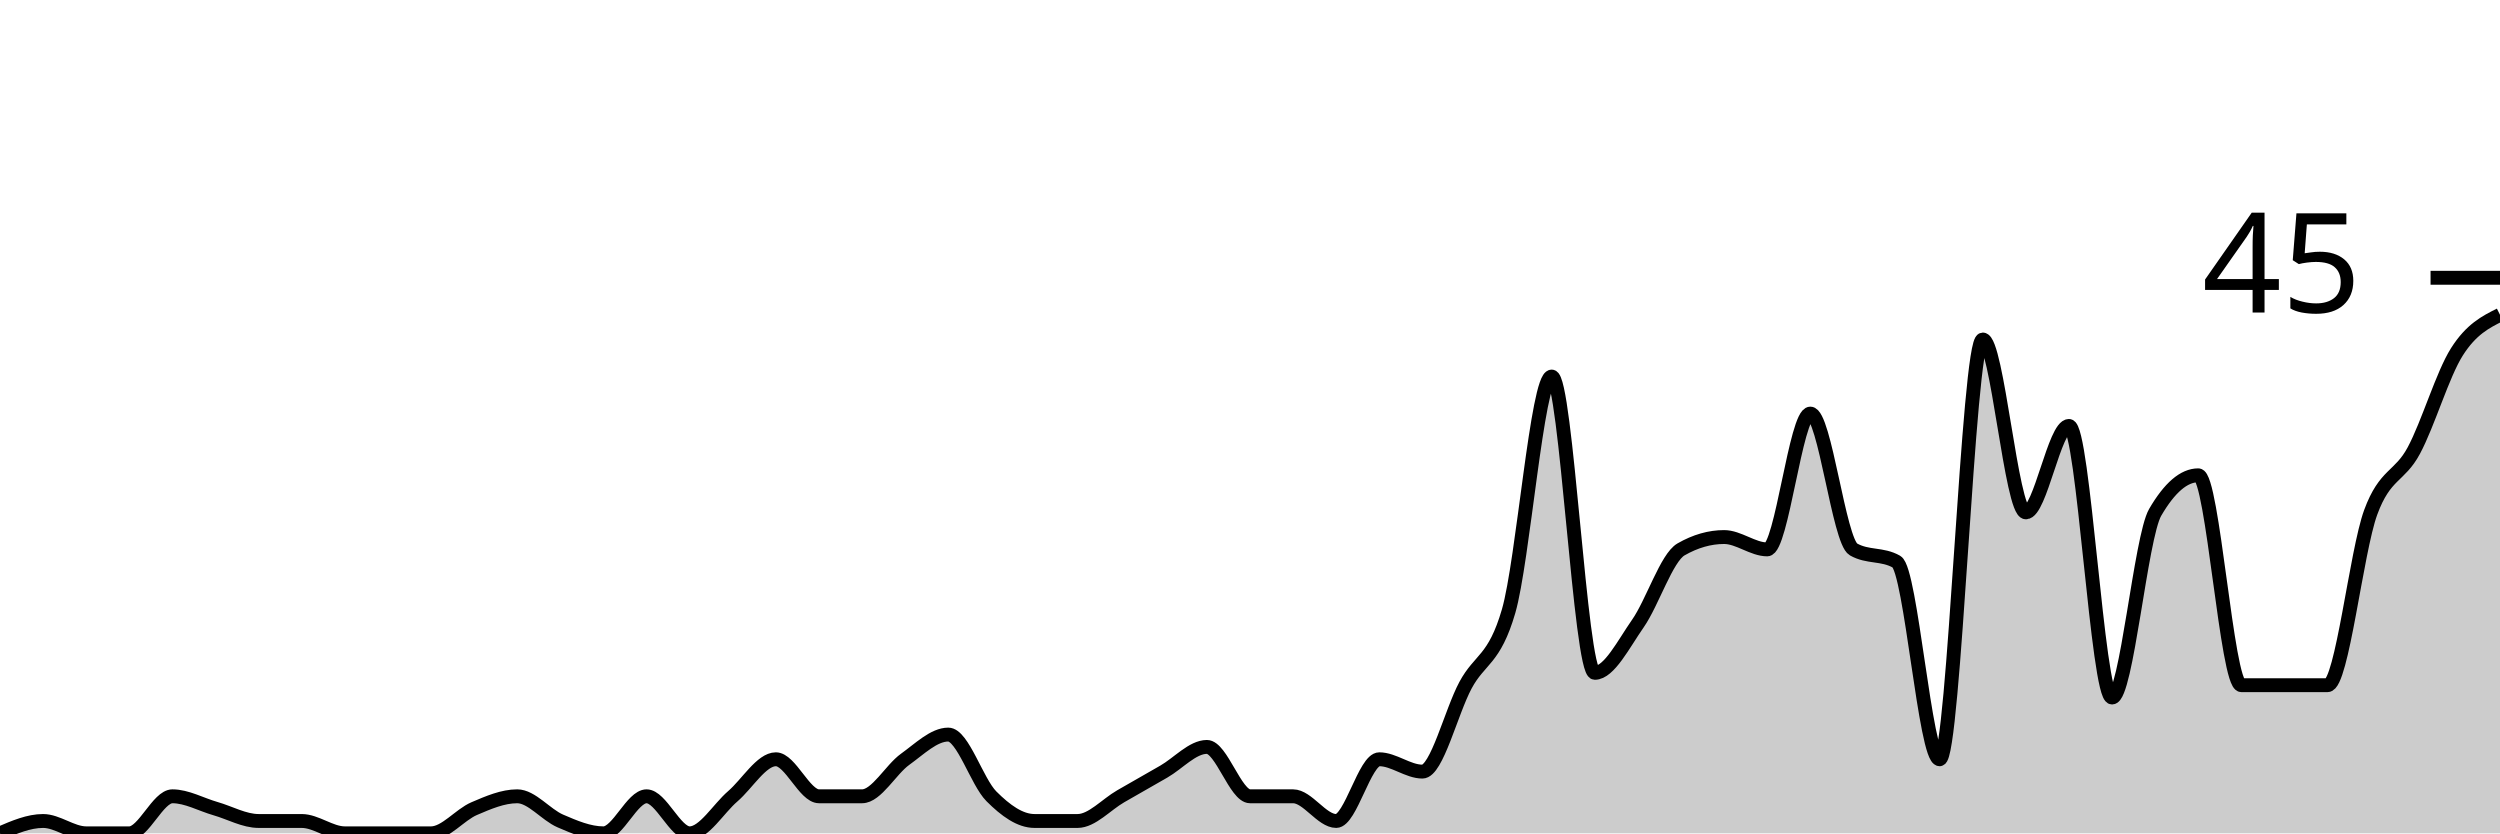
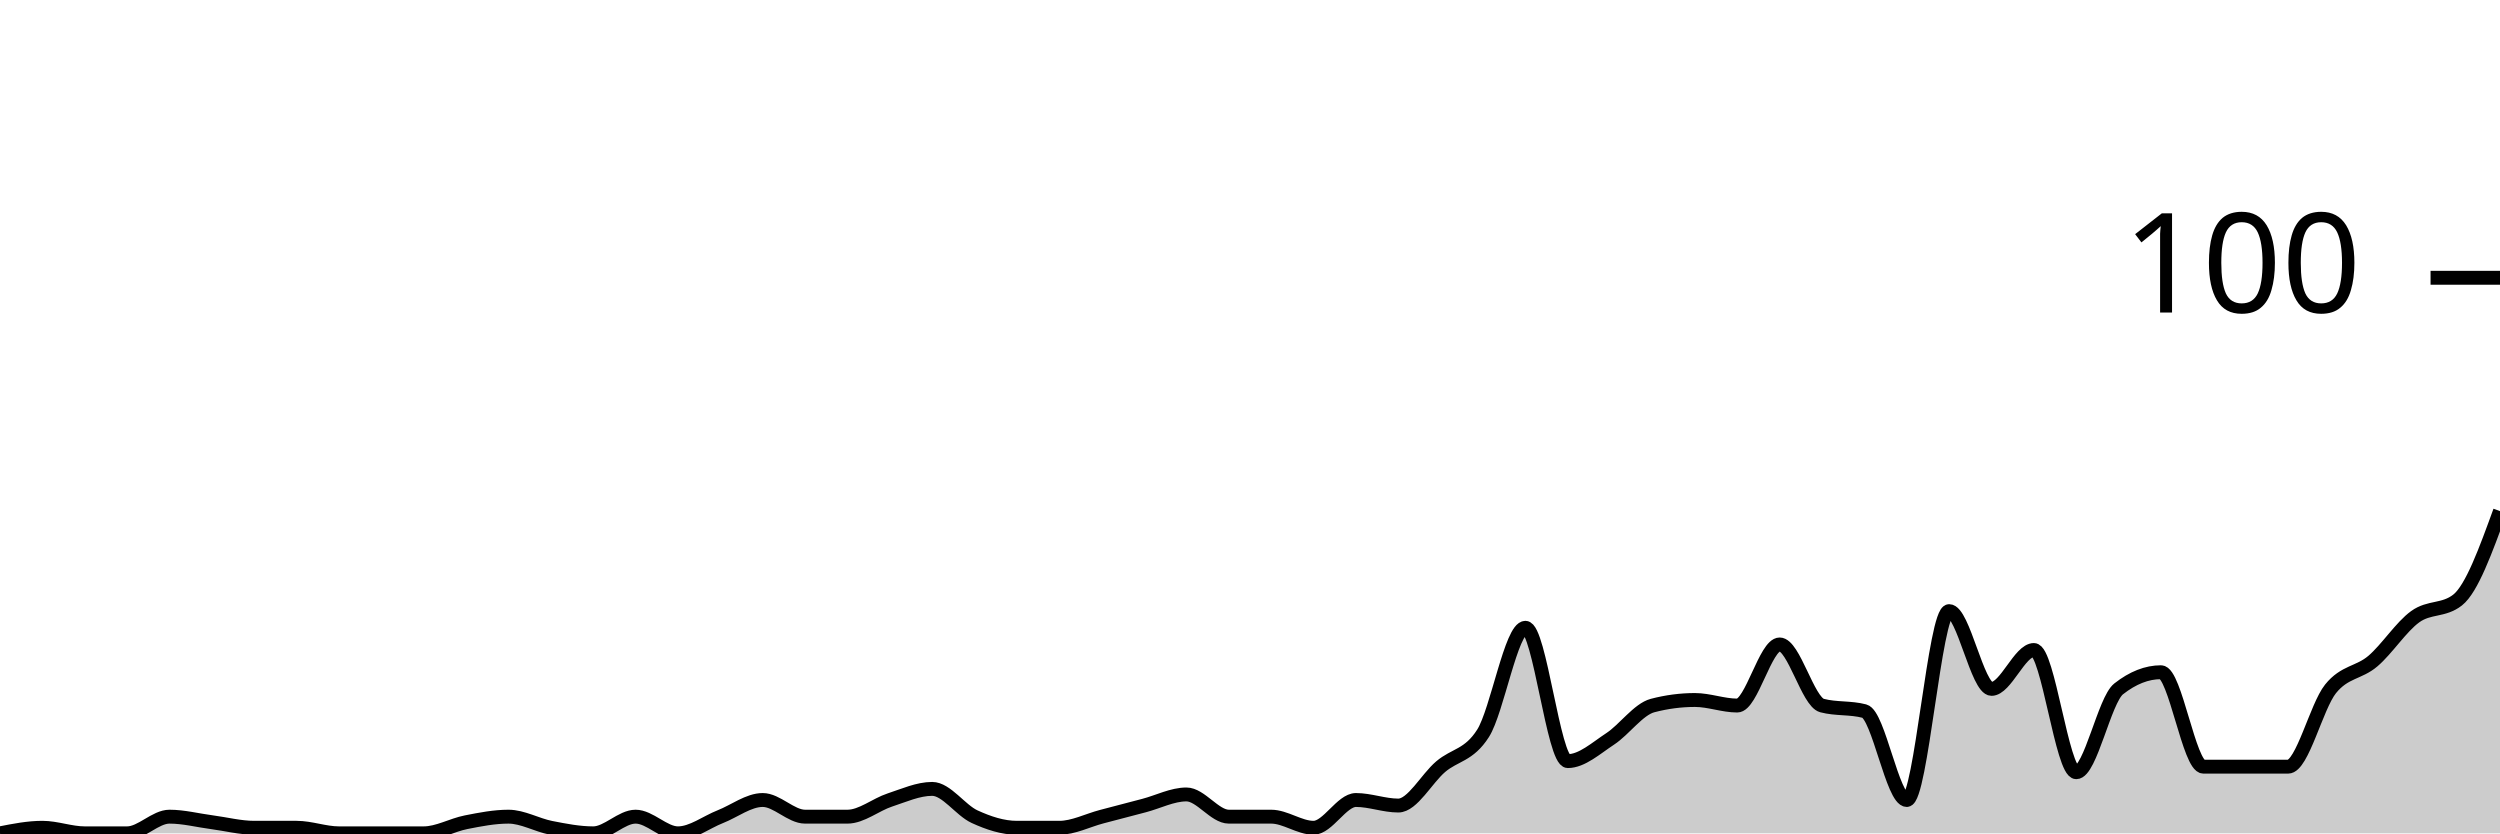
<svg xmlns="http://www.w3.org/2000/svg" viewBox="0 0 180 60">
  <g transform="translate(0,20)">
-     <path class="area" fill="rgba(0, 0, 0, 0.2)" d="M0,40C1.034,39.556,2.069,39.111,3.103,39.111C4.138,39.111,5.172,40,6.207,40C7.241,40,8.276,40,9.31,40C10.345,40,11.379,37.333,12.414,37.333C13.448,37.333,14.483,37.926,15.517,38.222C16.552,38.519,17.586,39.111,18.621,39.111C19.655,39.111,20.69,39.111,21.724,39.111C22.759,39.111,23.793,40,24.828,40C25.862,40,26.897,40,27.931,40C28.966,40,30,40,31.034,40C32.069,40,33.103,38.667,34.138,38.222C35.172,37.778,36.207,37.333,37.241,37.333C38.276,37.333,39.31,38.667,40.345,39.111C41.379,39.556,42.414,40,43.448,40C44.483,40,45.517,37.333,46.552,37.333C47.586,37.333,48.621,40,49.655,40C50.69,40,51.724,38.222,52.759,37.333C53.793,36.444,54.828,34.667,55.862,34.667C56.897,34.667,57.931,37.333,58.966,37.333C60,37.333,61.034,37.333,62.069,37.333C63.103,37.333,64.138,35.407,65.172,34.667C66.207,33.926,67.241,32.889,68.276,32.889C69.31,32.889,70.345,36.296,71.379,37.333C72.414,38.37,73.448,39.111,74.483,39.111C75.517,39.111,76.552,39.111,77.586,39.111C78.621,39.111,79.655,37.926,80.69,37.333C81.724,36.741,82.759,36.148,83.793,35.556C84.828,34.963,85.862,33.778,86.897,33.778C87.931,33.778,88.966,37.333,90,37.333C91.034,37.333,92.069,37.333,93.103,37.333C94.138,37.333,95.172,39.111,96.207,39.111C97.241,39.111,98.276,34.667,99.31,34.667C100.345,34.667,101.379,35.556,102.414,35.556C103.448,35.556,104.483,31.259,105.517,29.333C106.552,27.407,107.586,27.556,108.621,24C109.655,20.444,110.69,7.111,111.724,7.111C112.759,7.111,113.793,28.444,114.828,28.444C115.862,28.444,116.897,26.37,117.931,24.889C118.966,23.407,120,20.148,121.034,19.556C122.069,18.963,123.103,18.667,124.138,18.667C125.172,18.667,126.207,19.556,127.241,19.556C128.276,19.556,129.31,9.778,130.345,9.778C131.379,9.778,132.414,18.963,133.448,19.556C134.483,20.148,135.517,19.852,136.552,20.444C137.586,21.037,138.621,34.667,139.655,34.667C140.69,34.667,141.724,4.444,142.759,4.444C143.793,4.444,144.828,16.889,145.862,16.889C146.897,16.889,147.931,10.667,148.966,10.667C150,10.667,151.034,30.222,152.069,30.222C153.103,30.222,154.138,18.667,155.172,16.889C156.207,15.111,157.241,14.222,158.276,14.222C159.31,14.222,160.345,29.333,161.379,29.333C162.414,29.333,163.448,29.333,164.483,29.333C165.517,29.333,166.552,29.333,167.586,29.333C168.621,29.333,169.655,19.704,170.69,16.889C171.724,14.074,172.759,14.37,173.793,12.444C174.828,10.519,175.862,6.963,176.897,5.333C177.931,3.704,178.966,3.185,180,2.667L180,40C178.966,40,177.931,40,176.897,40C175.862,40,174.828,40,173.793,40C172.759,40,171.724,40,170.69,40C169.655,40,168.621,40,167.586,40C166.552,40,165.517,40,164.483,40C163.448,40,162.414,40,161.379,40C160.345,40,159.31,40,158.276,40C157.241,40,156.207,40,155.172,40C154.138,40,153.103,40,152.069,40C151.034,40,150,40,148.966,40C147.931,40,146.897,40,145.862,40C144.828,40,143.793,40,142.759,40C141.724,40,140.69,40,139.655,40C138.621,40,137.586,40,136.552,40C135.517,40,134.483,40,133.448,40C132.414,40,131.379,40,130.345,40C129.31,40,128.276,40,127.241,40C126.207,40,125.172,40,124.138,40C123.103,40,122.069,40,121.034,40C120,40,118.966,40,117.931,40C116.897,40,115.862,40,114.828,40C113.793,40,112.759,40,111.724,40C110.69,40,109.655,40,108.621,40C107.586,40,106.552,40,105.517,40C104.483,40,103.448,40,102.414,40C101.379,40,100.345,40,99.31,40C98.276,40,97.241,40,96.207,40C95.172,40,94.138,40,93.103,40C92.069,40,91.034,40,90,40C88.966,40,87.931,40,86.897,40C85.862,40,84.828,40,83.793,40C82.759,40,81.724,40,80.69,40C79.655,40,78.621,40,77.586,40C76.552,40,75.517,40,74.483,40C73.448,40,72.414,40,71.379,40C70.345,40,69.31,40,68.276,40C67.241,40,66.207,40,65.172,40C64.138,40,63.103,40,62.069,40C61.034,40,60,40,58.966,40C57.931,40,56.897,40,55.862,40C54.828,40,53.793,40,52.759,40C51.724,40,50.69,40,49.655,40C48.621,40,47.586,40,46.552,40C45.517,40,44.483,40,43.448,40C42.414,40,41.379,40,40.345,40C39.31,40,38.276,40,37.241,40C36.207,40,35.172,40,34.138,40C33.103,40,32.069,40,31.034,40C30,40,28.966,40,27.931,40C26.897,40,25.862,40,24.828,40C23.793,40,22.759,40,21.724,40C20.69,40,19.655,40,18.621,40C17.586,40,16.552,40,15.517,40C14.483,40,13.448,40,12.414,40C11.379,40,10.345,40,9.31,40C8.276,40,7.241,40,6.207,40C5.172,40,4.138,40,3.103,40C2.069,40,1.034,40,0,40Z" />
-     <path class="line" stroke="black" fill="none" d="M0,40C1.034,39.556,2.069,39.111,3.103,39.111C4.138,39.111,5.172,40,6.207,40C7.241,40,8.276,40,9.31,40C10.345,40,11.379,37.333,12.414,37.333C13.448,37.333,14.483,37.926,15.517,38.222C16.552,38.519,17.586,39.111,18.621,39.111C19.655,39.111,20.69,39.111,21.724,39.111C22.759,39.111,23.793,40,24.828,40C25.862,40,26.897,40,27.931,40C28.966,40,30,40,31.034,40C32.069,40,33.103,38.667,34.138,38.222C35.172,37.778,36.207,37.333,37.241,37.333C38.276,37.333,39.31,38.667,40.345,39.111C41.379,39.556,42.414,40,43.448,40C44.483,40,45.517,37.333,46.552,37.333C47.586,37.333,48.621,40,49.655,40C50.69,40,51.724,38.222,52.759,37.333C53.793,36.444,54.828,34.667,55.862,34.667C56.897,34.667,57.931,37.333,58.966,37.333C60,37.333,61.034,37.333,62.069,37.333C63.103,37.333,64.138,35.407,65.172,34.667C66.207,33.926,67.241,32.889,68.276,32.889C69.31,32.889,70.345,36.296,71.379,37.333C72.414,38.37,73.448,39.111,74.483,39.111C75.517,39.111,76.552,39.111,77.586,39.111C78.621,39.111,79.655,37.926,80.69,37.333C81.724,36.741,82.759,36.148,83.793,35.556C84.828,34.963,85.862,33.778,86.897,33.778C87.931,33.778,88.966,37.333,90,37.333C91.034,37.333,92.069,37.333,93.103,37.333C94.138,37.333,95.172,39.111,96.207,39.111C97.241,39.111,98.276,34.667,99.31,34.667C100.345,34.667,101.379,35.556,102.414,35.556C103.448,35.556,104.483,31.259,105.517,29.333C106.552,27.407,107.586,27.556,108.621,24C109.655,20.444,110.69,7.111,111.724,7.111C112.759,7.111,113.793,28.444,114.828,28.444C115.862,28.444,116.897,26.37,117.931,24.889C118.966,23.407,120,20.148,121.034,19.556C122.069,18.963,123.103,18.667,124.138,18.667C125.172,18.667,126.207,19.556,127.241,19.556C128.276,19.556,129.31,9.778,130.345,9.778C131.379,9.778,132.414,18.963,133.448,19.556C134.483,20.148,135.517,19.852,136.552,20.444C137.586,21.037,138.621,34.667,139.655,34.667C140.69,34.667,141.724,4.444,142.759,4.444C143.793,4.444,144.828,16.889,145.862,16.889C146.897,16.889,147.931,10.667,148.966,10.667C150,10.667,151.034,30.222,152.069,30.222C153.103,30.222,154.138,18.667,155.172,16.889C156.207,15.111,157.241,14.222,158.276,14.222C159.31,14.222,160.345,29.333,161.379,29.333C162.414,29.333,163.448,29.333,164.483,29.333C165.517,29.333,166.552,29.333,167.586,29.333C168.621,29.333,169.655,19.704,170.69,16.889C171.724,14.074,172.759,14.37,173.793,12.444C174.828,10.519,175.862,6.963,176.897,5.333C177.931,3.704,178.966,3.185,180,2.667" />
+     <path class="area" fill="rgba(0, 0, 0, 0.2)" d="M0,40C1.017,39.8,2.034,39.6,3.051,39.6C4.068,39.6,5.085,40,6.102,40C7.119,40,8.136,40,9.153,40C10.169,40,11.186,38.8,12.203,38.8C13.22,38.8,14.237,39.067,15.254,39.2C16.271,39.333,17.288,39.6,18.305,39.6C19.322,39.6,20.339,39.6,21.356,39.6C22.373,39.6,23.39,40,24.407,40C25.424,40,26.441,40,27.458,40C28.475,40,29.492,40,30.508,40C31.525,40,32.542,39.4,33.559,39.2C34.576,39,35.593,38.8,36.61,38.8C37.627,38.8,38.644,39.4,39.661,39.6C40.678,39.8,41.695,40,42.712,40C43.729,40,44.746,38.8,45.763,38.8C46.78,38.8,47.797,40,48.814,40C49.831,40,50.847,39.2,51.864,38.8C52.881,38.4,53.898,37.6,54.915,37.6C55.932,37.6,56.949,38.8,57.966,38.8C58.983,38.8,60,38.8,61.017,38.8C62.034,38.8,63.051,37.933,64.068,37.6C65.085,37.267,66.102,36.8,67.119,36.8C68.136,36.8,69.153,38.333,70.169,38.8C71.186,39.267,72.203,39.6,73.22,39.6C74.237,39.6,75.254,39.6,76.271,39.6C77.288,39.6,78.305,39.067,79.322,38.8C80.339,38.533,81.356,38.267,82.373,38C83.39,37.733,84.407,37.2,85.424,37.2C86.441,37.2,87.458,38.8,88.475,38.8C89.492,38.8,90.508,38.8,91.525,38.8C92.542,38.8,93.559,39.6,94.576,39.6C95.593,39.6,96.61,37.6,97.627,37.6C98.644,37.6,99.661,38,100.678,38C101.695,38,102.712,36.067,103.729,35.2C104.746,34.333,105.763,34.4,106.78,32.8C107.797,31.2,108.814,25.2,109.831,25.2C110.847,25.2,111.864,34.8,112.881,34.8C113.898,34.8,114.915,33.867,115.932,33.2C116.949,32.533,117.966,31.067,118.983,30.8C120,30.533,121.017,30.4,122.034,30.4C123.051,30.4,124.068,30.8,125.085,30.8C126.102,30.8,127.119,26.4,128.136,26.4C129.153,26.4,130.169,30.533,131.186,30.8C132.203,31.067,133.22,30.933,134.237,31.2C135.254,31.467,136.271,37.6,137.288,37.6C138.305,37.6,139.322,24,140.339,24C141.356,24,142.373,29.6,143.39,29.6C144.407,29.6,145.424,26.8,146.441,26.8C147.458,26.8,148.475,35.6,149.492,35.6C150.508,35.6,151.525,30.4,152.542,29.6C153.559,28.8,154.576,28.4,155.593,28.4C156.61,28.4,157.627,35.2,158.644,35.2C159.661,35.2,160.678,35.2,161.695,35.2C162.712,35.2,163.729,35.2,164.746,35.2C165.763,35.2,166.78,30.867,167.797,29.6C168.814,28.333,169.831,28.467,170.847,27.6C171.864,26.733,172.881,25.133,173.898,24.4C174.915,23.667,175.932,24,176.949,23.2C177.966,22.4,178.983,19.6,180,16.8L180,40C178.983,40,177.966,40,176.949,40C175.932,40,174.915,40,173.898,40C172.881,40,171.864,40,170.847,40C169.831,40,168.814,40,167.797,40C166.78,40,165.763,40,164.746,40C163.729,40,162.712,40,161.695,40C160.678,40,159.661,40,158.644,40C157.627,40,156.61,40,155.593,40C154.576,40,153.559,40,152.542,40C151.525,40,150.508,40,149.492,40C148.475,40,147.458,40,146.441,40C145.424,40,144.407,40,143.39,40C142.373,40,141.356,40,140.339,40C139.322,40,138.305,40,137.288,40C136.271,40,135.254,40,134.237,40C133.22,40,132.203,40,131.186,40C130.169,40,129.153,40,128.136,40C127.119,40,126.102,40,125.085,40C124.068,40,123.051,40,122.034,40C121.017,40,120,40,118.983,40C117.966,40,116.949,40,115.932,40C114.915,40,113.898,40,112.881,40C111.864,40,110.847,40,109.831,40C108.814,40,107.797,40,106.78,40C105.763,40,104.746,40,103.729,40C102.712,40,101.695,40,100.678,40C99.661,40,98.644,40,97.627,40C96.61,40,95.593,40,94.576,40C93.559,40,92.542,40,91.525,40C90.508,40,89.492,40,88.475,40C87.458,40,86.441,40,85.424,40C84.407,40,83.39,40,82.373,40C81.356,40,80.339,40,79.322,40C78.305,40,77.288,40,76.271,40C75.254,40,74.237,40,73.22,40C72.203,40,71.186,40,70.169,40C69.153,40,68.136,40,67.119,40C66.102,40,65.085,40,64.068,40C63.051,40,62.034,40,61.017,40C60,40,58.983,40,57.966,40C56.949,40,55.932,40,54.915,40C53.898,40,52.881,40,51.864,40C50.847,40,49.831,40,48.814,40C47.797,40,46.78,40,45.763,40C44.746,40,43.729,40,42.712,40C41.695,40,40.678,40,39.661,40C38.644,40,37.627,40,36.61,40C35.593,40,34.576,40,33.559,40C32.542,40,31.525,40,30.508,40C29.492,40,28.475,40,27.458,40C26.441,40,25.424,40,24.407,40C23.39,40,22.373,40,21.356,40C20.339,40,19.322,40,18.305,40C17.288,40,16.271,40,15.254,40C14.237,40,13.22,40,12.203,40C11.186,40,10.169,40,9.153,40C8.136,40,7.119,40,6.102,40C5.085,40,4.068,40,3.051,40C2.034,40,1.017,40,0,40Z" />
+     <path class="line" stroke="black" fill="none" d="M0,40C1.017,39.8,2.034,39.6,3.051,39.6C4.068,39.6,5.085,40,6.102,40C7.119,40,8.136,40,9.153,40C10.169,40,11.186,38.8,12.203,38.8C13.22,38.8,14.237,39.067,15.254,39.2C16.271,39.333,17.288,39.6,18.305,39.6C19.322,39.6,20.339,39.6,21.356,39.6C22.373,39.6,23.39,40,24.407,40C25.424,40,26.441,40,27.458,40C28.475,40,29.492,40,30.508,40C31.525,40,32.542,39.4,33.559,39.2C34.576,39,35.593,38.8,36.61,38.8C37.627,38.8,38.644,39.4,39.661,39.6C40.678,39.8,41.695,40,42.712,40C43.729,40,44.746,38.8,45.763,38.8C46.78,38.8,47.797,40,48.814,40C49.831,40,50.847,39.2,51.864,38.8C52.881,38.4,53.898,37.6,54.915,37.6C55.932,37.6,56.949,38.8,57.966,38.8C58.983,38.8,60,38.8,61.017,38.8C62.034,38.8,63.051,37.933,64.068,37.6C65.085,37.267,66.102,36.8,67.119,36.8C68.136,36.8,69.153,38.333,70.169,38.8C71.186,39.267,72.203,39.6,73.22,39.6C74.237,39.6,75.254,39.6,76.271,39.6C77.288,39.6,78.305,39.067,79.322,38.8C80.339,38.533,81.356,38.267,82.373,38C83.39,37.733,84.407,37.2,85.424,37.2C86.441,37.2,87.458,38.8,88.475,38.8C89.492,38.8,90.508,38.8,91.525,38.8C92.542,38.8,93.559,39.6,94.576,39.6C95.593,39.6,96.61,37.6,97.627,37.6C98.644,37.6,99.661,38,100.678,38C101.695,38,102.712,36.067,103.729,35.2C104.746,34.333,105.763,34.4,106.78,32.8C107.797,31.2,108.814,25.2,109.831,25.2C110.847,25.2,111.864,34.8,112.881,34.8C113.898,34.8,114.915,33.867,115.932,33.2C116.949,32.533,117.966,31.067,118.983,30.8C120,30.533,121.017,30.4,122.034,30.4C123.051,30.4,124.068,30.8,125.085,30.8C126.102,30.8,127.119,26.4,128.136,26.4C129.153,26.4,130.169,30.533,131.186,30.8C132.203,31.067,133.22,30.933,134.237,31.2C135.254,31.467,136.271,37.6,137.288,37.6C138.305,37.6,139.322,24,140.339,24C141.356,24,142.373,29.6,143.39,29.6C144.407,29.6,145.424,26.8,146.441,26.8C147.458,26.8,148.475,35.6,149.492,35.6C150.508,35.6,151.525,30.4,152.542,29.6C153.559,28.8,154.576,28.4,155.593,28.4C156.61,28.4,157.627,35.2,158.644,35.2C159.661,35.2,160.678,35.2,161.695,35.2C162.712,35.2,163.729,35.2,164.746,35.2C165.763,35.2,166.78,30.867,167.797,29.6C168.814,28.333,169.831,28.467,170.847,27.6C171.864,26.733,172.881,25.133,173.898,24.4C174.915,23.667,175.932,24,176.949,23.2C177.966,22.4,178.983,19.6,180,16.8" />
    <path class="axis-ceiling" stroke-width="1" stroke="black" fill="none" d="M175,0L180,0" />
-     <text class="axis-ceiling-label" font-family="sans-serif" text-anchor="end" font-size="10px" x="170" y="2.5">45</text>
+     <text class="axis-ceiling-label" font-family="sans-serif" text-anchor="end" font-size="10px" x="170" y="2.5">100</text>
  </g>
</svg>
